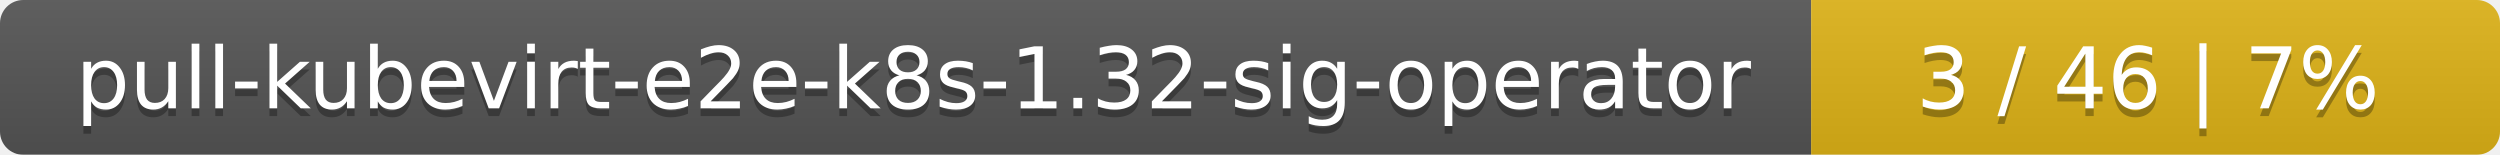
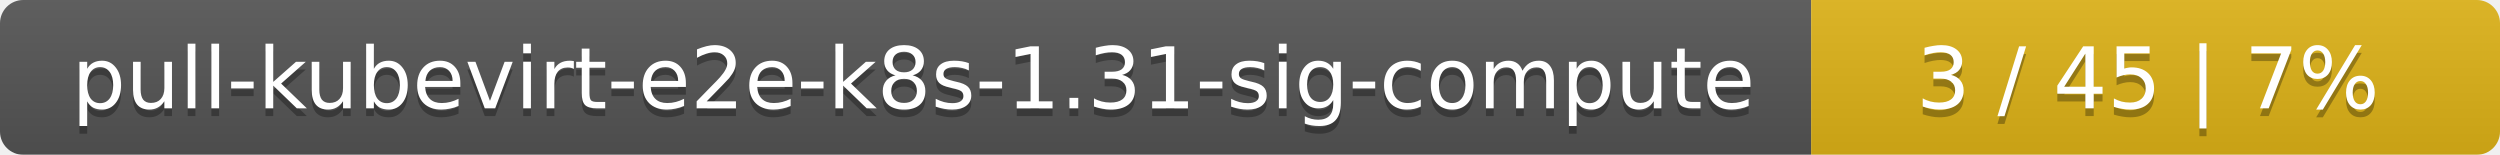
<svg xmlns="http://www.w3.org/2000/svg" width="323" height="20">
  <linearGradient id="smooth" x2="0" y2="100%">
    <stop offset="0" stop-color="#bbb" stop-opacity=".1" />
    <stop offset="1" stop-opacity=".1" />
  </linearGradient>
  <mask id="round">
    <rect width="323" height="20" rx="3" fill="#fff" />
  </mask>
  <g mask="url(#round)">
    <rect width="234" height="20" fill="#555" />
    <rect x="234" width="89" height="20" fill="#dfb317" />
    <rect width="323" height="20" fill="url(#smooth)" />
  </g>
  <g fill="#fff" text-anchor="middle" font-family="DejaVu Sans,Verdana,Geneva,sans-serif" font-size="11">
-     <text x="118" y="15" fill="#010101" fill-opacity=".3">pull-kubevirt-e2e-k8s-1.32-sig-operator</text>
-     <text x="118" y="14">pull-kubevirt-e2e-k8s-1.32-sig-operator</text>
-     <text x="277.5" y="15" fill="#010101" fill-opacity=".3">3 / 46    |    7%</text>
-     <text x="277.5" y="14">3 / 46    |    7%</text>
+     <text x="118" y="15" fill="#010101" fill-opacity=".3">pull-kubevirt-e2e-k8s-1.31-sig-compute</text>
+     <text x="118" y="14">pull-kubevirt-e2e-k8s-1.31-sig-compute</text>
+     <text x="277.5" y="15" fill="#010101" fill-opacity=".3">3 / 45    |    7%</text>
+     <text x="277.5" y="14">3 / 45    |    7%</text>
  </g>
</svg>
